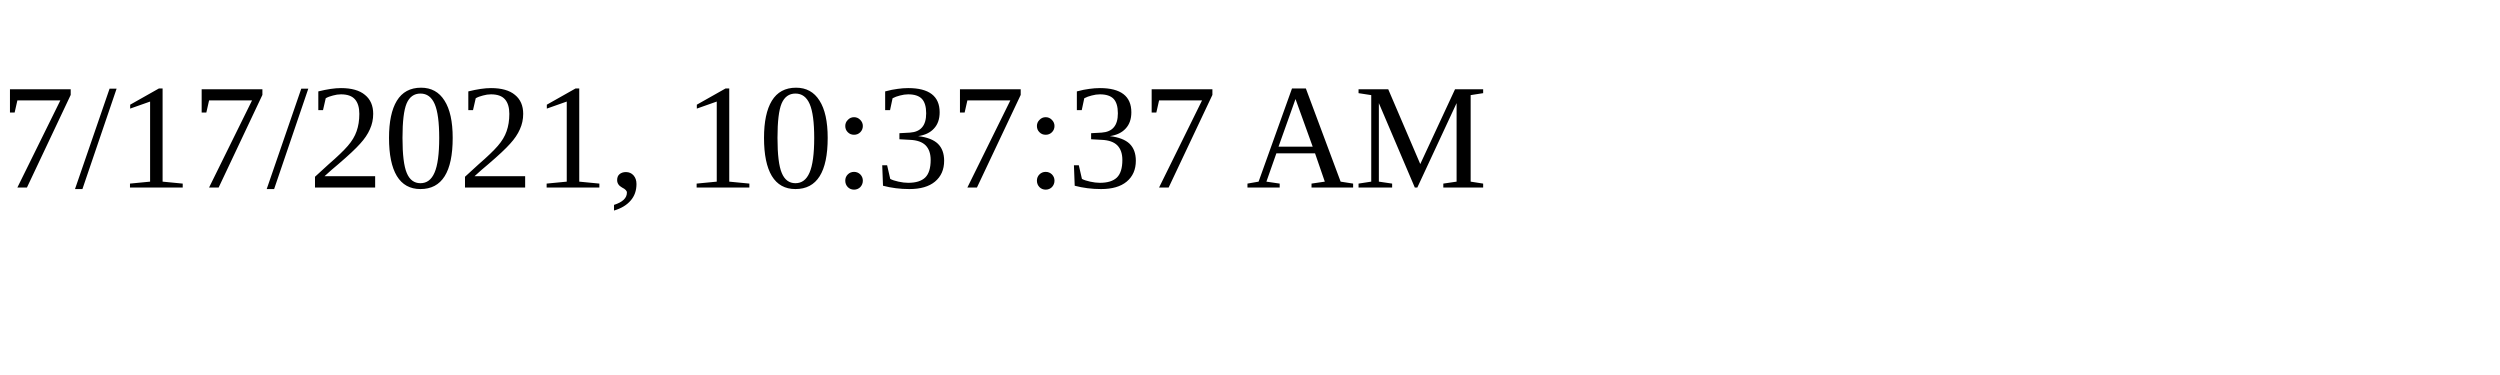
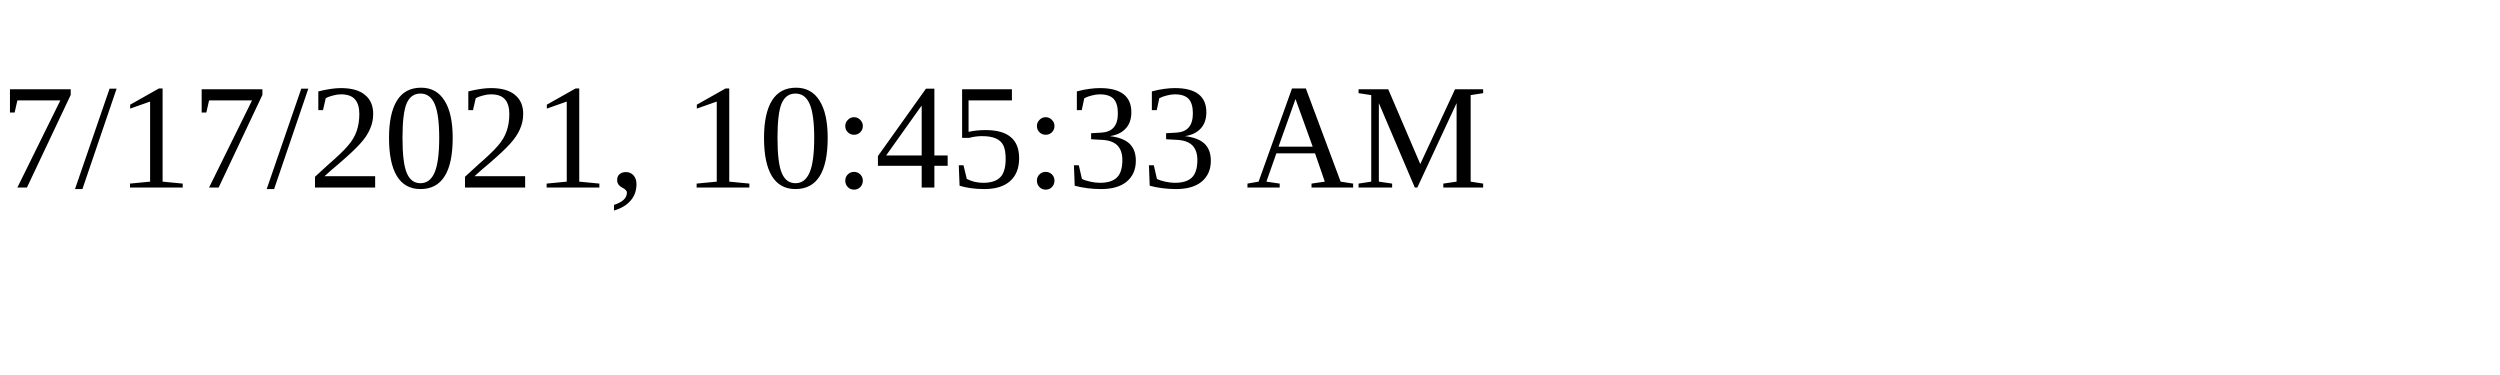
<svg xmlns="http://www.w3.org/2000/svg" height="30" width="200">
-   <text x="0" y="15">7/17/2021, 10:37:37 AM</text>
+   <text x="0" y="15">7/17/2021, 10:45:33 AM</text>
</svg>
